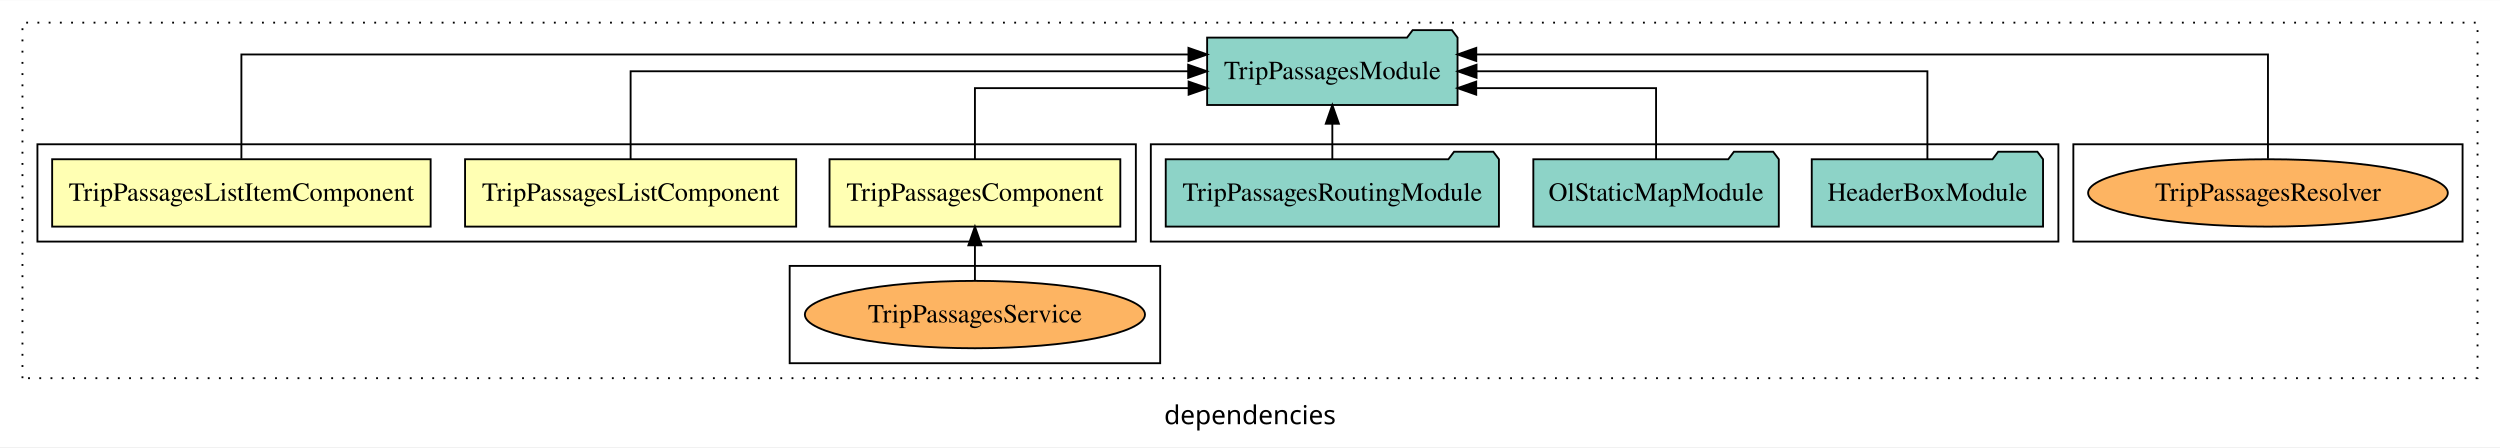
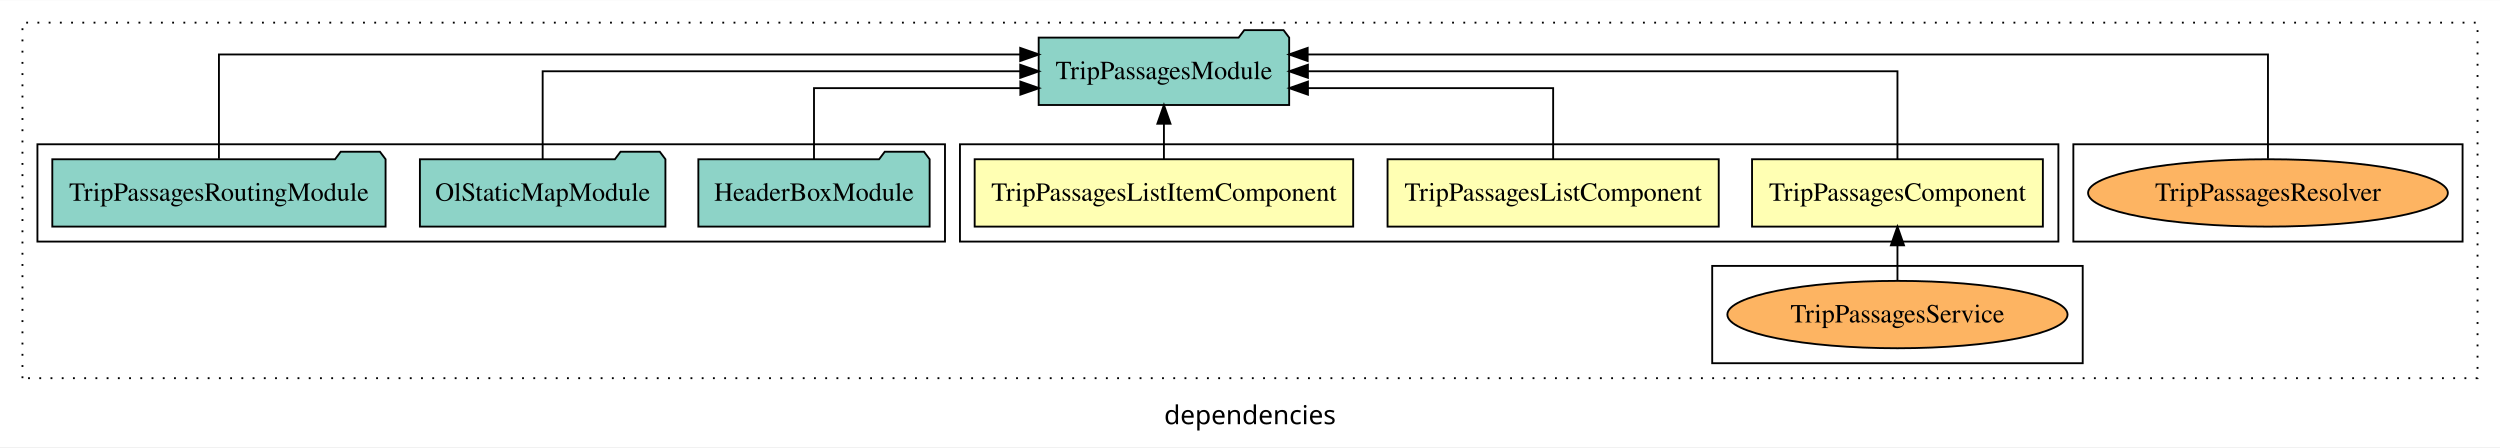
<svg xmlns="http://www.w3.org/2000/svg" width="1336pt" height="239pt" viewBox="0.00 0.00 1336.00 238.80">
  <g id="graph0" class="graph" transform="scale(1 1) rotate(0) translate(4 234.8)">
    <polygon fill="white" stroke="transparent" points="-4,4 -4,-234.8 1332,-234.8 1332,4 -4,4" />
    <text text-anchor="middle" x="664" y="-8.2" font-family="sans-serif" font-size="14.00">dependencies</text>
    <g id="clust1" class="cluster">
      <polygon fill="none" stroke="black" stroke-dasharray="1,5" points="8,-32.8 8,-222.8 1320,-222.8 1320,-32.8 8,-32.8" />
    </g>
    <g id="clust2" class="cluster">
-       <polygon fill="none" stroke="black" points="16,-105.8 16,-157.8 603,-157.8 603,-105.8 16,-105.8" />
+       <polygon fill="none" stroke="black" points="509,-105.8 509,-157.8 1096,-157.8 1096,-105.8 509,-105.8" />
    </g>
    <g id="clust9" class="cluster">
      <polygon fill="none" stroke="black" points="1104,-105.8 1104,-157.8 1312,-157.8 1312,-105.8 1104,-105.8" />
    </g>
+     <g id="clust3" class="cluster">
+       <polygon fill="none" stroke="black" points="911,-40.8 911,-92.8 1109,-92.8 1109,-40.8 911,-40.8" />
+     </g>
    <g id="clust6" class="cluster">
-       <polygon fill="none" stroke="black" points="611,-105.8 611,-157.8 1096,-157.8 1096,-105.8 611,-105.8" />
-     </g>
-     <g id="clust3" class="cluster">
-       <polygon fill="none" stroke="black" points="418,-40.8 418,-92.8 616,-92.8 616,-40.8 418,-40.8" />
+       <polygon fill="none" stroke="black" points="16,-105.8 16,-157.8 501,-157.8 501,-105.8 16,-105.8" />
    </g>
    <g id="node1" class="node">
-       <polygon fill="#ffffb3" stroke="black" points="594.7,-149.8 439.3,-149.8 439.3,-113.8 594.7,-113.8 594.7,-149.8" />
-       <text text-anchor="middle" x="517" y="-127.6" font-family="Times,serif" font-size="14.00">TripPassagesComponent</text>
+       <polygon fill="#ffffb3" stroke="black" points="1087.71,-149.8 932.29,-149.8 932.29,-113.8 1087.71,-113.8 1087.71,-149.8" />
+       <text text-anchor="middle" x="1010" y="-127.6" font-family="Times,serif" font-size="14.00">TripPassagesComponent</text>
    </g>
    <g id="node4" class="node">
-       <polygon fill="#8dd3c7" stroke="black" points="774.91,-214.8 771.91,-218.8 750.91,-218.8 747.91,-214.8 641.09,-214.8 641.09,-178.8 774.91,-178.8 774.91,-214.8" />
-       <text text-anchor="middle" x="708" y="-192.6" font-family="Times,serif" font-size="14.00">TripPassagesModule</text>
+       <polygon fill="#8dd3c7" stroke="black" points="684.93,-214.8 681.93,-218.8 660.93,-218.8 657.93,-214.8 551.07,-214.8 551.07,-178.8 684.93,-178.8 684.93,-214.8" />
+       <text text-anchor="middle" x="618" y="-192.6" font-family="Times,serif" font-size="14.00">TripPassagesModule</text>
    </g>
    <g id="edge1" class="edge">
-       <path fill="none" stroke="black" d="M517,-149.83C517,-166.2 517,-187.8 517,-187.8 517,-187.8 631.2,-187.8 631.2,-187.8" />
-       <polygon fill="black" stroke="black" points="631.2,-191.3 641.2,-187.8 631.2,-184.3 631.2,-191.3" />
+       <path fill="none" stroke="black" d="M1010,-149.91C1010,-169.14 1010,-196.8 1010,-196.8 1010,-196.8 694.94,-196.8 694.94,-196.8" />
+       <polygon fill="black" stroke="black" points="694.94,-193.3 684.94,-196.8 694.94,-200.3 694.94,-193.3" />
    </g>
    <g id="node2" class="node">
-       <polygon fill="#ffffb3" stroke="black" points="421.47,-149.8 244.53,-149.8 244.53,-113.8 421.47,-113.8 421.47,-149.8" />
-       <text text-anchor="middle" x="333" y="-127.6" font-family="Times,serif" font-size="14.00">TripPassagesListComponent</text>
+       <polygon fill="#ffffb3" stroke="black" points="914.49,-149.8 737.51,-149.8 737.51,-113.8 914.49,-113.8 914.49,-149.8" />
+       <text text-anchor="middle" x="826" y="-127.6" font-family="Times,serif" font-size="14.00">TripPassagesListComponent</text>
    </g>
    <g id="edge3" class="edge">
-       <path fill="none" stroke="black" d="M333,-149.91C333,-169.14 333,-196.8 333,-196.8 333,-196.8 630.96,-196.8 630.96,-196.8" />
-       <polygon fill="black" stroke="black" points="630.96,-200.3 640.96,-196.8 630.96,-193.3 630.96,-200.3" />
+       <path fill="none" stroke="black" d="M826,-149.83C826,-166.2 826,-187.8 826,-187.8 826,-187.8 694.96,-187.8 694.96,-187.8" />
+       <polygon fill="black" stroke="black" points="694.96,-184.3 684.96,-187.8 694.96,-191.3 694.96,-184.3" />
    </g>
    <g id="node3" class="node">
-       <polygon fill="#ffffb3" stroke="black" points="226.13,-149.8 23.87,-149.8 23.87,-113.8 226.13,-113.8 226.13,-149.8" />
-       <text text-anchor="middle" x="125" y="-127.6" font-family="Times,serif" font-size="14.00">TripPassagesListItemComponent</text>
+       <polygon fill="#ffffb3" stroke="black" points="719.14,-149.8 516.86,-149.8 516.86,-113.8 719.14,-113.8 719.14,-149.8" />
+       <text text-anchor="middle" x="618" y="-127.6" font-family="Times,serif" font-size="14.00">TripPassagesListItemComponent</text>
    </g>
    <g id="edge4" class="edge">
-       <path fill="none" stroke="black" d="M125,-150.09C125,-172.01 125,-205.8 125,-205.8 125,-205.8 631.12,-205.8 631.12,-205.8" />
-       <polygon fill="black" stroke="black" points="631.12,-209.3 641.12,-205.8 631.12,-202.3 631.12,-209.3" />
+       <path fill="none" stroke="black" d="M618,-149.91C618,-149.91 618,-168.79 618,-168.79" />
+       <polygon fill="black" stroke="black" points="614.5,-168.79 618,-178.79 621.5,-168.79 614.5,-168.79" />
    </g>
    <g id="node5" class="node">
-       <ellipse fill="#fdb462" stroke="black" cx="517" cy="-66.8" rx="90.88" ry="18" />
-       <text text-anchor="middle" x="517" y="-62.6" font-family="Times,serif" font-size="14.00">TripPassagesService</text>
+       <ellipse fill="#fdb462" stroke="black" cx="1010" cy="-66.8" rx="90.9" ry="18" />
+       <text text-anchor="middle" x="1010" y="-62.6" font-family="Times,serif" font-size="14.00">TripPassagesService</text>
    </g>
    <g id="edge2" class="edge">
-       <path fill="none" stroke="black" d="M517,-84.91C517,-84.91 517,-103.79 517,-103.79" />
-       <polygon fill="black" stroke="black" points="513.5,-103.79 517,-113.79 520.5,-103.79 513.5,-103.79" />
+       <path fill="none" stroke="black" d="M1010,-84.91C1010,-84.91 1010,-103.79 1010,-103.79" />
+       <polygon fill="black" stroke="black" points="1006.5,-103.79 1010,-113.79 1013.5,-103.79 1006.5,-103.79" />
    </g>
    <g id="node6" class="node">
-       <polygon fill="#8dd3c7" stroke="black" points="1087.8,-149.8 1084.8,-153.8 1063.8,-153.8 1060.8,-149.8 964.2,-149.8 964.2,-113.8 1087.8,-113.8 1087.8,-149.8" />
-       <text text-anchor="middle" x="1026" y="-127.6" font-family="Times,serif" font-size="14.00">HeaderBoxModule</text>
+       <polygon fill="#8dd3c7" stroke="black" points="492.8,-149.8 489.8,-153.8 468.8,-153.8 465.8,-149.8 369.2,-149.8 369.2,-113.8 492.8,-113.8 492.8,-149.8" />
+       <text text-anchor="middle" x="431" y="-127.6" font-family="Times,serif" font-size="14.00">HeaderBoxModule</text>
    </g>
    <g id="edge5" class="edge">
-       <path fill="none" stroke="black" d="M1026,-149.91C1026,-169.14 1026,-196.8 1026,-196.8 1026,-196.8 785.05,-196.8 785.05,-196.8" />
-       <polygon fill="black" stroke="black" points="785.05,-193.3 775.05,-196.8 785.05,-200.3 785.05,-193.3" />
+       <path fill="none" stroke="black" d="M431,-149.83C431,-166.2 431,-187.8 431,-187.8 431,-187.8 541.28,-187.8 541.28,-187.8" />
+       <polygon fill="black" stroke="black" points="541.28,-191.3 551.28,-187.8 541.28,-184.3 541.28,-191.3" />
    </g>
    <g id="node7" class="node">
-       <polygon fill="#8dd3c7" stroke="black" points="946.59,-149.8 943.59,-153.8 922.59,-153.8 919.59,-149.8 815.41,-149.8 815.41,-113.8 946.59,-113.8 946.59,-149.8" />
-       <text text-anchor="middle" x="881" y="-127.6" font-family="Times,serif" font-size="14.00">OlStaticMapModule</text>
+       <polygon fill="#8dd3c7" stroke="black" points="351.6,-149.8 348.6,-153.8 327.6,-153.8 324.6,-149.8 220.4,-149.8 220.4,-113.8 351.6,-113.8 351.6,-149.8" />
+       <text text-anchor="middle" x="286" y="-127.6" font-family="Times,serif" font-size="14.00">OlStaticMapModule</text>
    </g>
    <g id="edge6" class="edge">
-       <path fill="none" stroke="black" d="M881,-149.83C881,-166.2 881,-187.8 881,-187.8 881,-187.8 784.89,-187.8 784.89,-187.8" />
-       <polygon fill="black" stroke="black" points="784.89,-184.3 774.89,-187.8 784.89,-191.3 784.89,-184.3" />
+       <path fill="none" stroke="black" d="M286,-149.91C286,-169.14 286,-196.8 286,-196.8 286,-196.8 541.21,-196.8 541.21,-196.8" />
+       <polygon fill="black" stroke="black" points="541.21,-200.3 551.21,-196.8 541.21,-193.3 541.21,-200.3" />
    </g>
    <g id="node8" class="node">
-       <polygon fill="#8dd3c7" stroke="black" points="797.03,-149.8 794.03,-153.8 773.03,-153.8 770.03,-149.8 618.97,-149.8 618.97,-113.8 797.03,-113.8 797.03,-149.8" />
-       <text text-anchor="middle" x="708" y="-127.6" font-family="Times,serif" font-size="14.00">TripPassagesRoutingModule</text>
+       <polygon fill="#8dd3c7" stroke="black" points="202.05,-149.8 199.05,-153.8 178.05,-153.8 175.05,-149.8 23.95,-149.8 23.95,-113.8 202.05,-113.8 202.05,-149.8" />
+       <text text-anchor="middle" x="113" y="-127.6" font-family="Times,serif" font-size="14.00">TripPassagesRoutingModule</text>
    </g>
    <g id="edge7" class="edge">
-       <path fill="none" stroke="black" d="M708,-149.91C708,-149.91 708,-168.79 708,-168.79" />
-       <polygon fill="black" stroke="black" points="704.5,-168.79 708,-178.79 711.5,-168.79 704.5,-168.79" />
+       <path fill="none" stroke="black" d="M113,-150.09C113,-172.01 113,-205.8 113,-205.8 113,-205.8 541.2,-205.8 541.2,-205.8" />
+       <polygon fill="black" stroke="black" points="541.2,-209.3 551.2,-205.8 541.2,-202.3 541.2,-209.3" />
    </g>
    <g id="node9" class="node">
-       <ellipse fill="#fdb462" stroke="black" cx="1208" cy="-131.8" rx="96.12" ry="18" />
+       <ellipse fill="#fdb462" stroke="black" cx="1208" cy="-131.8" rx="96.14" ry="18" />
      <text text-anchor="middle" x="1208" y="-127.6" font-family="Times,serif" font-size="14.00">TripPassagesResolver</text>
    </g>
    <g id="edge8" class="edge">
-       <path fill="none" stroke="black" d="M1208,-150.09C1208,-172.01 1208,-205.8 1208,-205.8 1208,-205.8 784.91,-205.8 784.91,-205.8" />
-       <polygon fill="black" stroke="black" points="784.91,-202.3 774.91,-205.8 784.91,-209.3 784.91,-202.3" />
+       <path fill="none" stroke="black" d="M1208,-150.09C1208,-172.01 1208,-205.8 1208,-205.8 1208,-205.8 694.82,-205.8 694.82,-205.8" />
+       <polygon fill="black" stroke="black" points="694.82,-202.3 684.82,-205.8 694.82,-209.3 694.82,-202.3" />
    </g>
  </g>
</svg>
